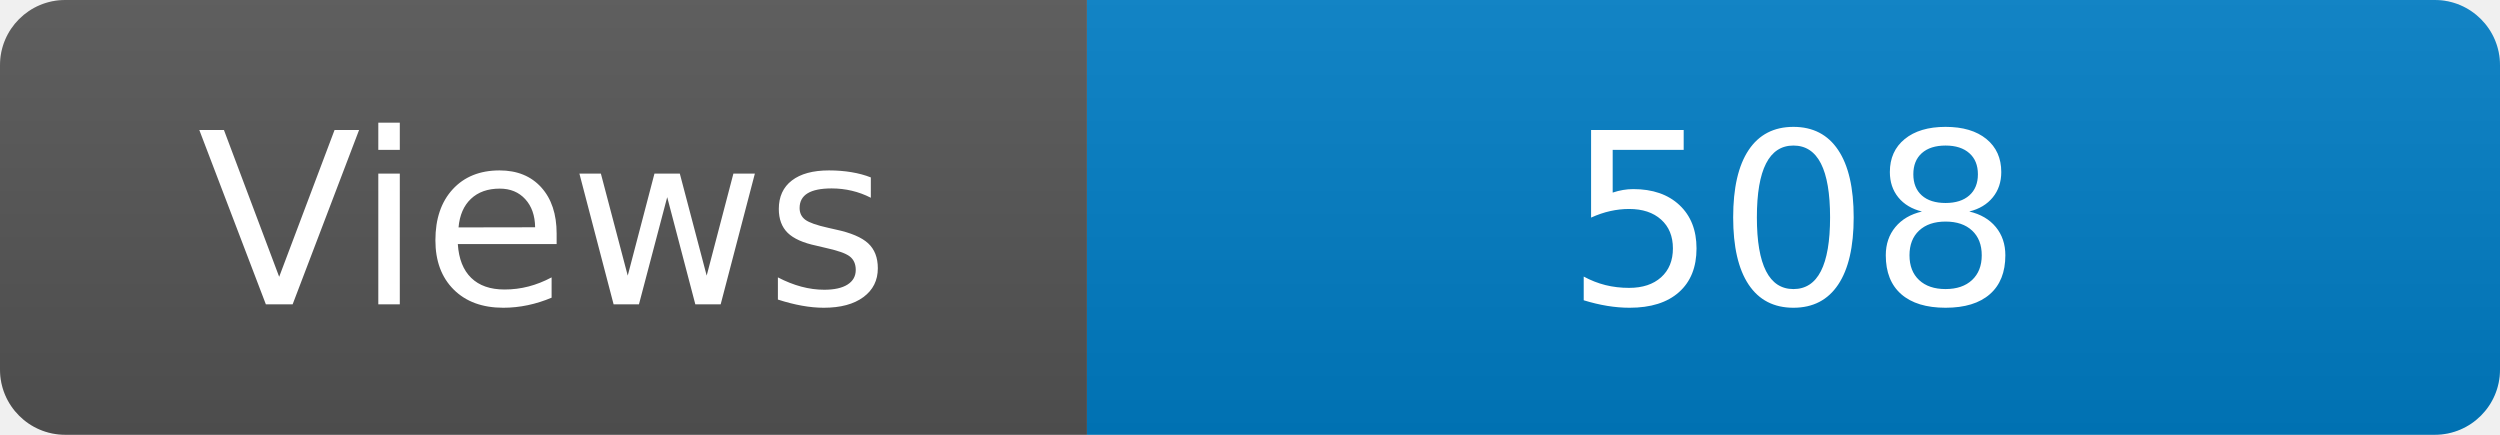
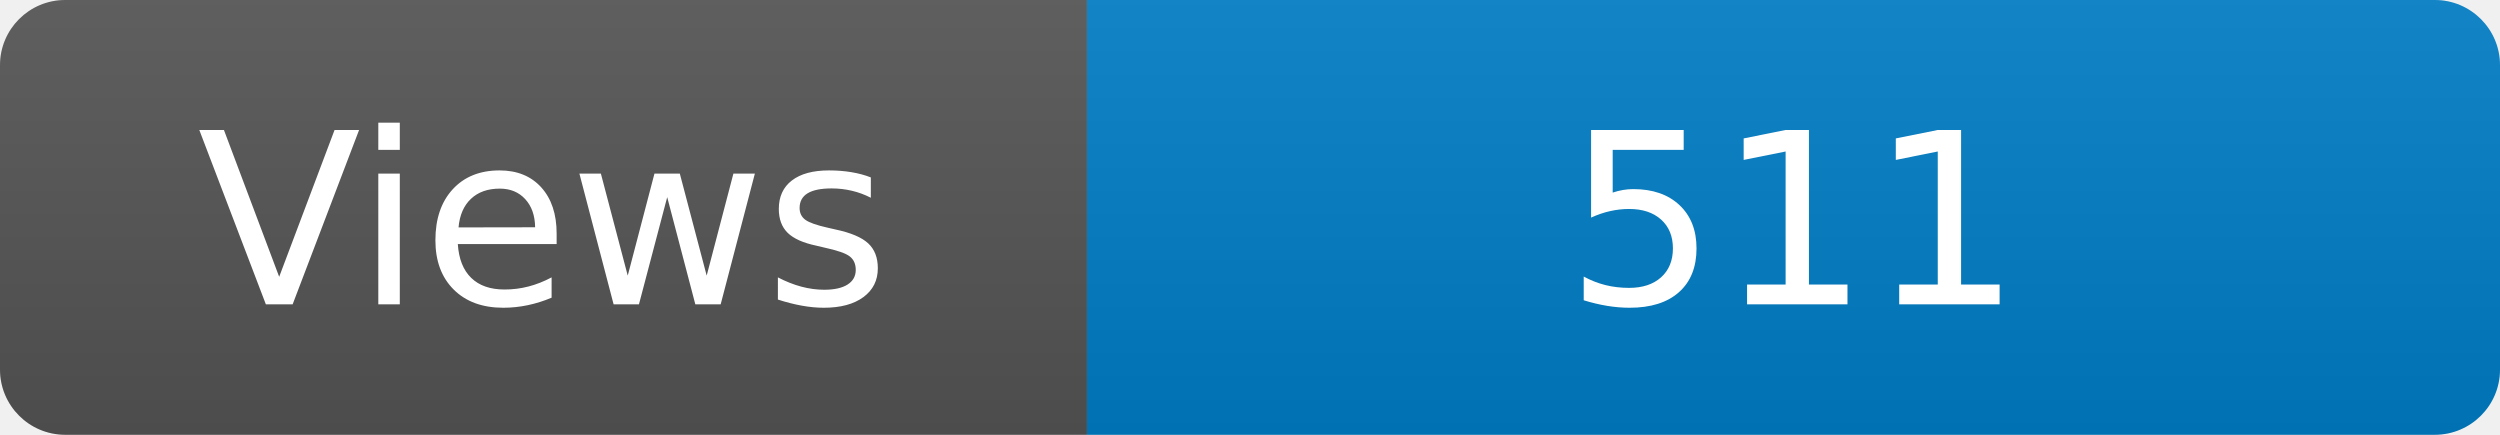
<svg xmlns="http://www.w3.org/2000/svg" width="115" height="20" role="img" aria-label="Maintained?: yes">
  <linearGradient id="s" x2="0" y2="100%">
    <stop offset="0" stop-color="#bbb" stop-opacity=".1" />
    <stop offset="1" stop-opacity=".1" />
  </linearGradient>
  <clipPath id="r">
    <rect width="115" height="20" rx="3" fill="#fff" />
  </clipPath>
  <g clip-path="url(#r)">
    <rect width="50" height="20" fill="#555" />
    <rect x="50" width="160" height="20" fill="#007ec6" />
    <rect width="115" height="20" fill="url(#s)" />
  </g>
  <g fill="#fff" text-anchor="middle" font-family="Verdana,Geneva,DejaVu Sans,sans-serif" font-size="110">
    <text x="250" y="140" transform="scale(.1)" fill="#fff">Views</text>
-     <text x="825" y="140" transform="scale(.1)" fill="#fff">508</text>
+     <text x="825" y="140" transform="scale(.1)" fill="#fff">511</text>
  </g>
</svg>
